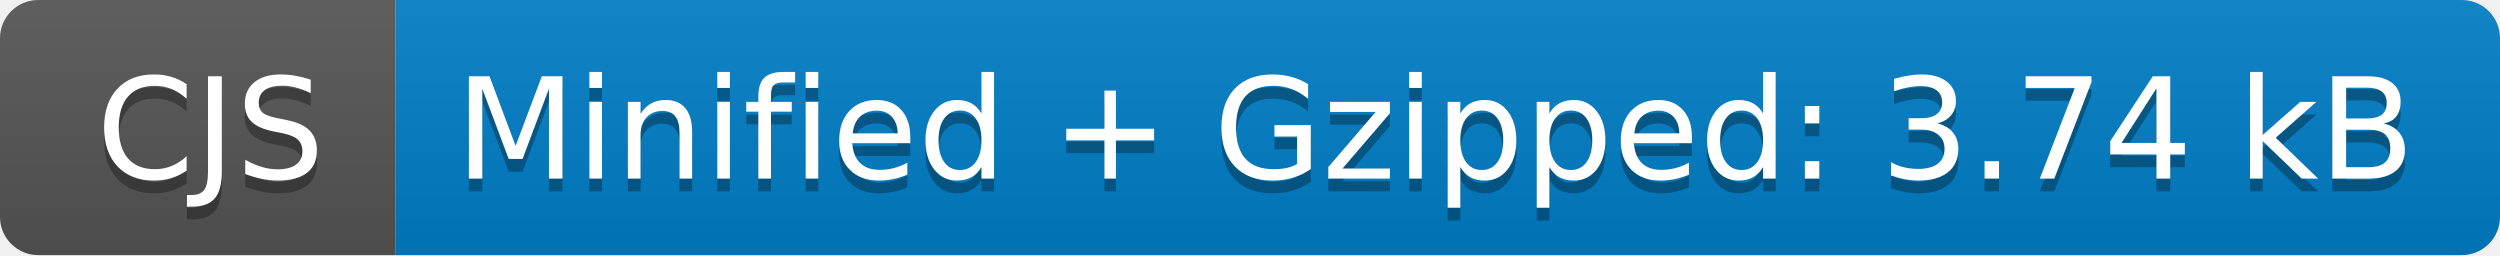
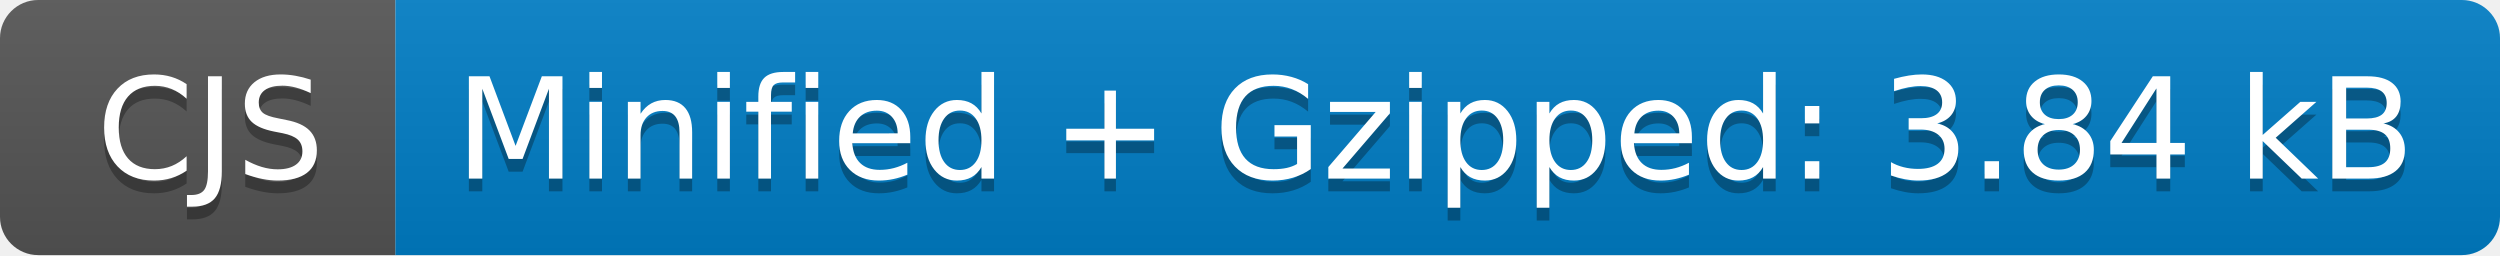
- <svg xmlns="http://www.w3.org/2000/svg" width="196" height="20" role="img" aria-label="CJS: Minified + Gzipped: 3.74 kB">
+ <svg xmlns="http://www.w3.org/2000/svg" width="196" height="20" role="img" aria-label="CJS: Minified + Gzipped: 3.84 kB">
  <linearGradient id="s" x2="0" y2="100%">
    <stop offset="0" stop-color="#bbb" stop-opacity=".1" />
    <stop offset="1" stop-opacity=".1" />
  </linearGradient>
  <clipPath id="r">
    <rect width="196" height="20" rx="3" fill="#fff" />
  </clipPath>
  <g clip-path="url(#r)">
    <rect width="31" height="20" fill="#555" />
    <rect x="31" width="165" height="20" fill="#007ec6" />
    <rect width="196" height="20" fill="url(#s)" />
  </g>
  <g fill="#fff" text-anchor="middle" font-family="Verdana,Geneva,DejaVu Sans,sans-serif" text-rendering="geometricPrecision" font-size="110">
    <text aria-hidden="true" x="165" y="150" fill="#010101" fill-opacity=".3" transform="scale(.1)" textLength="210">CJS</text>
    <text x="165" y="140" transform="scale(.1)" fill="#fff" textLength="210">CJS</text>
-     <text aria-hidden="true" x="1125" y="150" fill="#010101" fill-opacity=".3" transform="scale(.1)" textLength="1550">Minified + Gzipped: 3.74 kB</text>
-     <text x="1125" y="140" transform="scale(.1)" fill="#fff" textLength="1550">Minified + Gzipped: 3.74 kB</text>
+     <text aria-hidden="true" x="1125" y="150" fill="#010101" fill-opacity=".3" transform="scale(.1)" textLength="1550">Minified + Gzipped: 3.84 kB</text>
+     <text x="1125" y="140" transform="scale(.1)" fill="#fff" textLength="1550">Minified + Gzipped: 3.84 kB</text>
  </g>
</svg>
